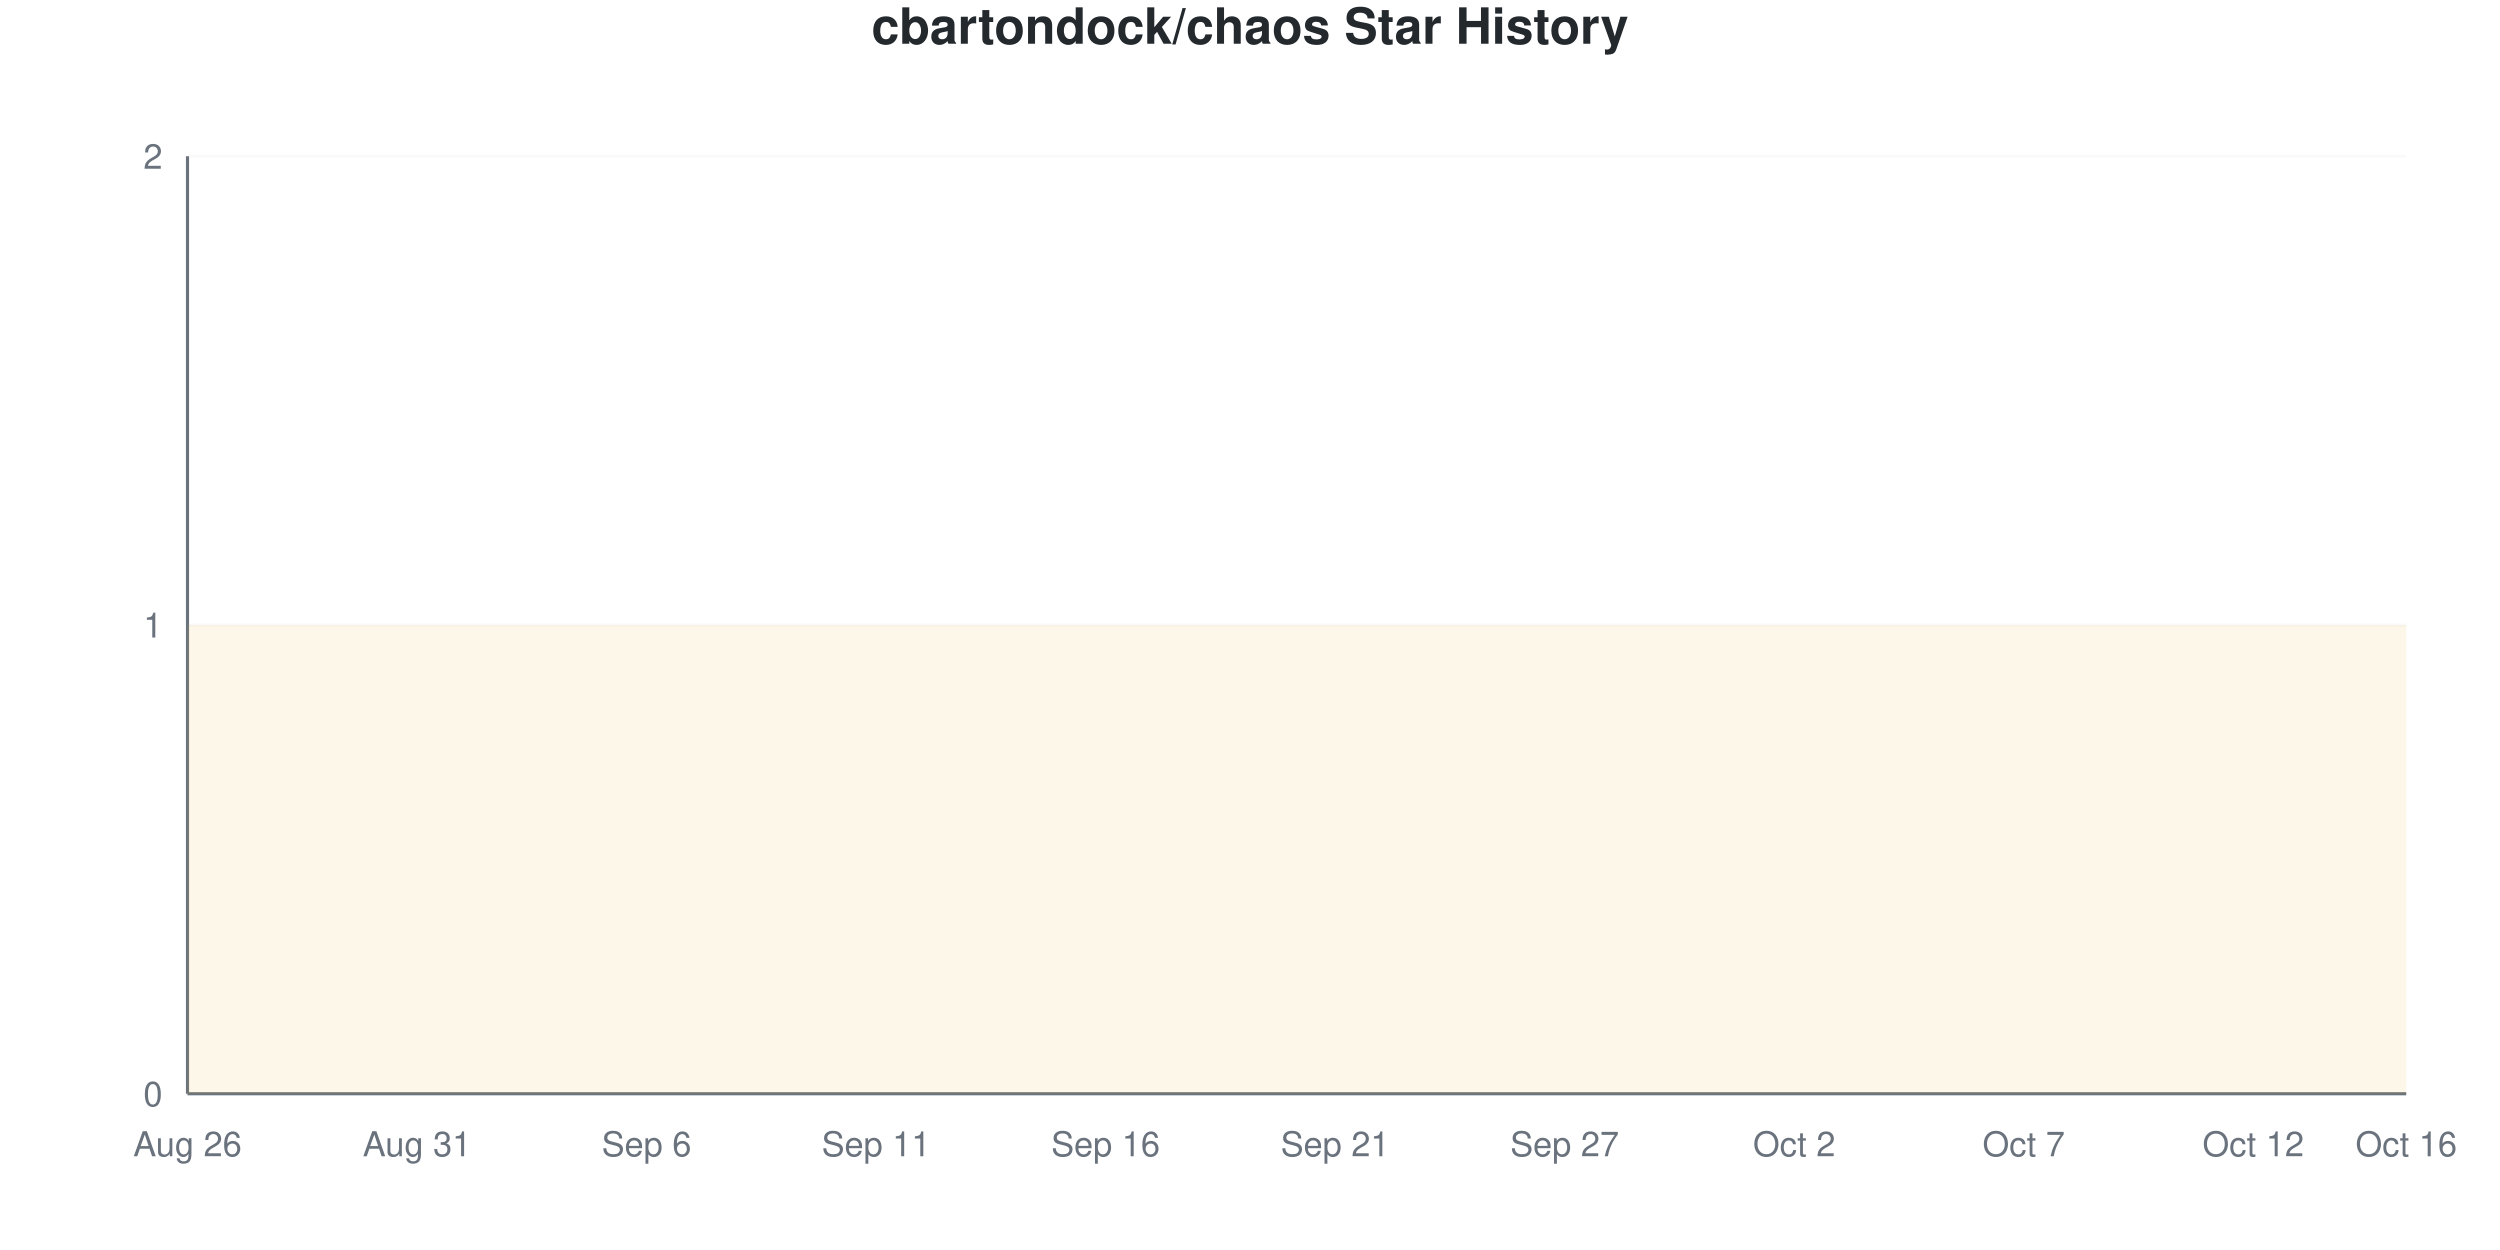
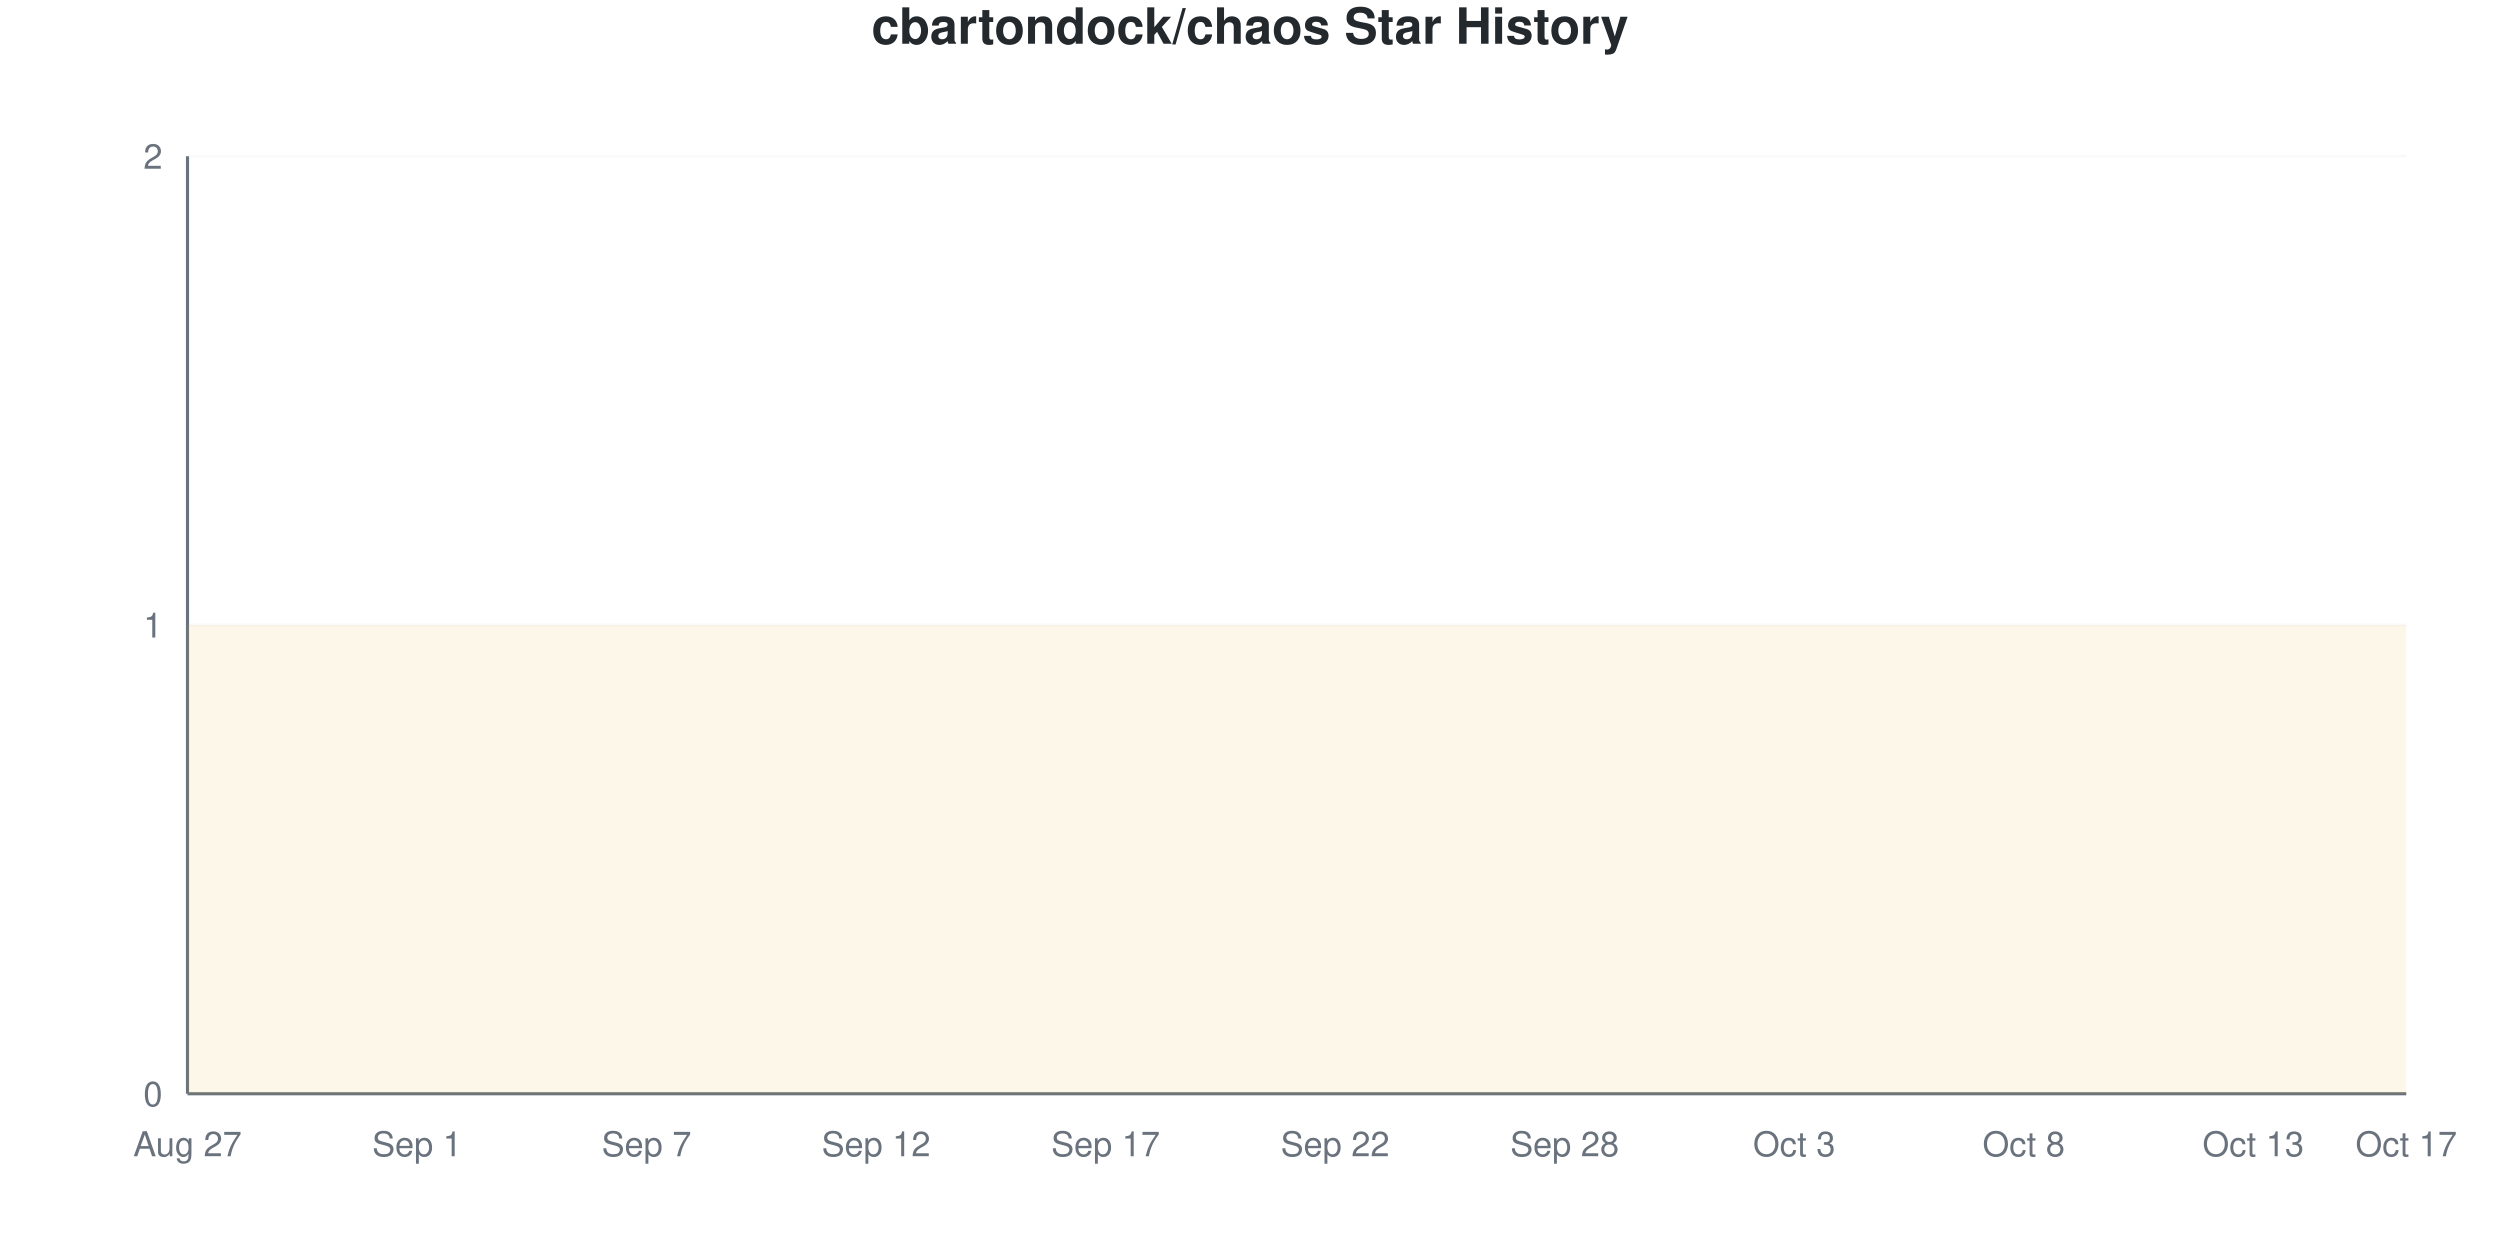
<svg xmlns="http://www.w3.org/2000/svg" viewBox="0 0 800 400" width="800" height="400">
  <style>
    @keyframes drawLine {
      to { stroke-dashoffset: 0; }
    }
    @keyframes fadeInPoint {
      from { opacity: 0; }
      to { opacity: 1; }
    }
    .data-line-0 {
      stroke-dasharray: 1290;
      stroke-dashoffset: 1290;
      animation: drawLine 2s ease-out forwards;
    }
    .data-point {
      opacity: 0;
      animation: fadeInPoint 0.5s ease-out forwards;
    }
    .chart-bg { fill: #fff; }
    .chart-text { fill: #24292e; }
    .chart-muted { fill: #6a737d; }
    .chart-grid { stroke: #eee; }
    .chart-axis { stroke: #6a737d; }
    @media (prefers-color-scheme: dark) {
      .chart-bg { fill: #0d1117; }
      .chart-text { fill: #e6edf3; }
      .chart-muted { fill: #8b949e; }
      .chart-grid { stroke: #21262d; }
      .chart-axis { stroke: #8b949e; }
    }
  </style>
  <rect width="800" height="400" class="chart-bg" />
  <text x="400" y="14" text-anchor="middle" class="chart-text" font-size="16" font-weight="bold" font-family="-apple-system, BlinkMacSystemFont, 'Segoe UI', Helvetica, Arial, sans-serif">cbartondock/chaos Star History</text>
  <g class="grid">
    <line x1="60" y1="350" x2="770" y2="350" class="chart-grid" stroke-opacity="0.3" />
    <text x="52" y="354" text-anchor="end" class="chart-muted" font-size="11" font-family="-apple-system, BlinkMacSystemFont, 'Segoe UI', Helvetica, Arial, sans-serif">0</text>
    <line x1="60" y1="200" x2="770" y2="200" class="chart-grid" stroke-opacity="0.3" />
    <text x="52" y="204" text-anchor="end" class="chart-muted" font-size="11" font-family="-apple-system, BlinkMacSystemFont, 'Segoe UI', Helvetica, Arial, sans-serif">1</text>
    <line x1="60" y1="50" x2="770" y2="50" class="chart-grid" stroke-opacity="0.3" />
    <text x="52" y="54" text-anchor="end" class="chart-muted" font-size="11" font-family="-apple-system, BlinkMacSystemFont, 'Segoe UI', Helvetica, Arial, sans-serif">2</text>
  </g>
  <g class="milestones">
    
  </g>
  <g class="x-axis">
-     <text x="60" y="370" text-anchor="middle" class="chart-muted" font-size="11" font-family="-apple-system, BlinkMacSystemFont, 'Segoe UI', Helvetica, Arial, sans-serif">Aug 26</text>
-     <text x="133.448" y="370" text-anchor="middle" class="chart-muted" font-size="11" font-family="-apple-system, BlinkMacSystemFont, 'Segoe UI', Helvetica, Arial, sans-serif">Aug 31</text>
-     <text x="206.897" y="370" text-anchor="middle" class="chart-muted" font-size="11" font-family="-apple-system, BlinkMacSystemFont, 'Segoe UI', Helvetica, Arial, sans-serif">Sep 6</text>
-     <text x="280.345" y="370" text-anchor="middle" class="chart-muted" font-size="11" font-family="-apple-system, BlinkMacSystemFont, 'Segoe UI', Helvetica, Arial, sans-serif">Sep 11</text>
-     <text x="353.793" y="370" text-anchor="middle" class="chart-muted" font-size="11" font-family="-apple-system, BlinkMacSystemFont, 'Segoe UI', Helvetica, Arial, sans-serif">Sep 16</text>
-     <text x="427.241" y="370" text-anchor="middle" class="chart-muted" font-size="11" font-family="-apple-system, BlinkMacSystemFont, 'Segoe UI', Helvetica, Arial, sans-serif">Sep 21</text>
-     <text x="500.69" y="370" text-anchor="middle" class="chart-muted" font-size="11" font-family="-apple-system, BlinkMacSystemFont, 'Segoe UI', Helvetica, Arial, sans-serif">Sep 27</text>
-     <text x="574.138" y="370" text-anchor="middle" class="chart-muted" font-size="11" font-family="-apple-system, BlinkMacSystemFont, 'Segoe UI', Helvetica, Arial, sans-serif">Oct 2</text>
-     <text x="647.586" y="370" text-anchor="middle" class="chart-muted" font-size="11" font-family="-apple-system, BlinkMacSystemFont, 'Segoe UI', Helvetica, Arial, sans-serif">Oct 7</text>
-     <text x="721.034" y="370" text-anchor="middle" class="chart-muted" font-size="11" font-family="-apple-system, BlinkMacSystemFont, 'Segoe UI', Helvetica, Arial, sans-serif">Oct 12</text>
-     <text x="770" y="370" text-anchor="middle" class="chart-muted" font-size="11" font-family="-apple-system, BlinkMacSystemFont, 'Segoe UI', Helvetica, Arial, sans-serif">Oct 16</text>
+     <text x="60" y="370" text-anchor="middle" class="chart-muted" font-size="11" font-family="-apple-system, BlinkMacSystemFont, 'Segoe UI', Helvetica, Arial, sans-serif">Aug 27</text>
+     <text x="133.448" y="370" text-anchor="middle" class="chart-muted" font-size="11" font-family="-apple-system, BlinkMacSystemFont, 'Segoe UI', Helvetica, Arial, sans-serif">Sep 1</text>
+     <text x="206.897" y="370" text-anchor="middle" class="chart-muted" font-size="11" font-family="-apple-system, BlinkMacSystemFont, 'Segoe UI', Helvetica, Arial, sans-serif">Sep 7</text>
+     <text x="280.345" y="370" text-anchor="middle" class="chart-muted" font-size="11" font-family="-apple-system, BlinkMacSystemFont, 'Segoe UI', Helvetica, Arial, sans-serif">Sep 12</text>
+     <text x="353.793" y="370" text-anchor="middle" class="chart-muted" font-size="11" font-family="-apple-system, BlinkMacSystemFont, 'Segoe UI', Helvetica, Arial, sans-serif">Sep 17</text>
+     <text x="427.241" y="370" text-anchor="middle" class="chart-muted" font-size="11" font-family="-apple-system, BlinkMacSystemFont, 'Segoe UI', Helvetica, Arial, sans-serif">Sep 22</text>
+     <text x="500.69" y="370" text-anchor="middle" class="chart-muted" font-size="11" font-family="-apple-system, BlinkMacSystemFont, 'Segoe UI', Helvetica, Arial, sans-serif">Sep 28</text>
+     <text x="574.138" y="370" text-anchor="middle" class="chart-muted" font-size="11" font-family="-apple-system, BlinkMacSystemFont, 'Segoe UI', Helvetica, Arial, sans-serif">Oct 3</text>
+     <text x="647.586" y="370" text-anchor="middle" class="chart-muted" font-size="11" font-family="-apple-system, BlinkMacSystemFont, 'Segoe UI', Helvetica, Arial, sans-serif">Oct 8</text>
+     <text x="721.034" y="370" text-anchor="middle" class="chart-muted" font-size="11" font-family="-apple-system, BlinkMacSystemFont, 'Segoe UI', Helvetica, Arial, sans-serif">Oct 13</text>
+     <text x="770" y="370" text-anchor="middle" class="chart-muted" font-size="11" font-family="-apple-system, BlinkMacSystemFont, 'Segoe UI', Helvetica, Arial, sans-serif">Oct 17</text>
  </g>
  <line x1="60" y1="50" x2="60" y2="350" class="chart-axis" stroke-width="1" />
  <line x1="60" y1="350" x2="770" y2="350" class="chart-axis" stroke-width="1" />
  <path d="M60,350 L60,200 C68.161,200 76.322,200 84.483,200 C92.644,200 100.805,200 108.966,200 C117.126,200 125.287,200 133.448,200 C141.609,200 149.77,200 157.931,200 C166.092,200 174.253,200 182.414,200 C190.575,200 198.736,200 206.897,200 C215.057,200 223.218,200 231.379,200 C239.54,200 247.701,200 255.862,200 C264.023,200 272.184,200 280.345,200 C288.506,200 296.667,200 304.828,200 C312.989,200 321.149,200 329.31,200 C337.471,200 345.632,200 353.793,200 C361.954,200 370.115,200 378.276,200 C386.437,200 394.598,200 402.759,200 C410.92,200 419.08,200 427.241,200 C435.402,200 443.563,200 451.724,200 C459.885,200 468.046,200 476.207,200 C484.368,200 492.529,200 500.69,200 C508.851,200 517.011,200 525.172,200 C533.333,200 541.494,200 549.655,200 C557.816,200 565.977,200 574.138,200 C582.299,200 590.46,200 598.621,200 C606.782,200 614.943,200 623.103,200 C631.264,200 639.425,200 647.586,200 C655.747,200 663.908,200 672.069,200 C680.23,200 688.391,200 696.552,200 C704.713,200 712.874,200 721.034,200 C729.195,200 737.356,200 745.517,200 C753.678,200 761.839,200 770,200 L770,350 L60,350 Z" fill="#dfb317" fill-opacity="0.1" />
  <path d="M60,350 L60,200 C68.161,200 76.322,200 84.483,200 C92.644,200 100.805,200 108.966,200 C117.126,200 125.287,200 133.448,200 C141.609,200 149.77,200 157.931,200 C166.092,200 174.253,200 182.414,200 C190.575,200 198.736,200 206.897,200 C215.057,200 223.218,200 231.379,200 C239.54,200 247.701,200 255.862,200 C264.023,200 272.184,200 280.345,200 C288.506,200 296.667,200 304.828,200 C312.989,200 321.149,200 329.31,200 C337.471,200 345.632,200 353.793,200 C361.954,200 370.115,200 378.276,200 C386.437,200 394.598,200 402.759,200 C410.92,200 419.08,200 427.241,200 C435.402,200 443.563,200 451.724,200 C459.885,200 468.046,200 476.207,200 C484.368,200 492.529,200 500.69,200 C508.851,200 517.011,200 525.172,200 C533.333,200 541.494,200 549.655,200 C557.816,200 565.977,200 574.138,200 C582.299,200 590.46,200 598.621,200 C606.782,200 614.943,200 623.103,200 C631.264,200 639.425,200 647.586,200 C655.747,200 663.908,200 672.069,200 C680.23,200 688.391,200 696.552,200 C704.713,200 712.874,200 721.034,200 C729.195,200 737.356,200 745.517,200 C753.678,200 761.839,200 770,200" fill="none" stroke="#dfb317" stroke-width="2.5" class="data-line-0" />
  <g class="points">
    <circle cx="60" cy="200" r="4" fill="#dfb317" class="data-point" style="animation-delay: 1.50s" />
    <circle cx="84.483" cy="200" r="4" fill="#dfb317" class="data-point" style="animation-delay: 1.55s" />
    <circle cx="108.966" cy="200" r="4" fill="#dfb317" class="data-point" style="animation-delay: 1.60s" />
    <circle cx="133.448" cy="200" r="4" fill="#dfb317" class="data-point" style="animation-delay: 1.65s" />
    <circle cx="157.931" cy="200" r="4" fill="#dfb317" class="data-point" style="animation-delay: 1.70s" />
    <circle cx="182.414" cy="200" r="4" fill="#dfb317" class="data-point" style="animation-delay: 1.75s" />
    <circle cx="206.897" cy="200" r="4" fill="#dfb317" class="data-point" style="animation-delay: 1.80s" />
    <circle cx="231.379" cy="200" r="4" fill="#dfb317" class="data-point" style="animation-delay: 1.85s" />
    <circle cx="255.862" cy="200" r="4" fill="#dfb317" class="data-point" style="animation-delay: 1.90s" />
    <circle cx="280.345" cy="200" r="4" fill="#dfb317" class="data-point" style="animation-delay: 1.95s" />
    <circle cx="304.828" cy="200" r="4" fill="#dfb317" class="data-point" style="animation-delay: 2.00s" />
    <circle cx="329.31" cy="200" r="4" fill="#dfb317" class="data-point" style="animation-delay: 2.05s" />
    <circle cx="353.793" cy="200" r="4" fill="#dfb317" class="data-point" style="animation-delay: 2.10s" />
    <circle cx="378.276" cy="200" r="4" fill="#dfb317" class="data-point" style="animation-delay: 2.15s" />
    <circle cx="402.759" cy="200" r="4" fill="#dfb317" class="data-point" style="animation-delay: 2.20s" />
    <circle cx="427.241" cy="200" r="4" fill="#dfb317" class="data-point" style="animation-delay: 2.25s" />
    <circle cx="451.724" cy="200" r="4" fill="#dfb317" class="data-point" style="animation-delay: 2.30s" />
    <circle cx="476.207" cy="200" r="4" fill="#dfb317" class="data-point" style="animation-delay: 2.35s" />
    <circle cx="500.69" cy="200" r="4" fill="#dfb317" class="data-point" style="animation-delay: 2.40s" />
    <circle cx="525.172" cy="200" r="4" fill="#dfb317" class="data-point" style="animation-delay: 2.45s" />
    <circle cx="549.655" cy="200" r="4" fill="#dfb317" class="data-point" style="animation-delay: 2.50s" />
    <circle cx="574.138" cy="200" r="4" fill="#dfb317" class="data-point" style="animation-delay: 2.55s" />
    <circle cx="598.621" cy="200" r="4" fill="#dfb317" class="data-point" style="animation-delay: 2.60s" />
    <circle cx="623.103" cy="200" r="4" fill="#dfb317" class="data-point" style="animation-delay: 2.65s" />
    <circle cx="647.586" cy="200" r="4" fill="#dfb317" class="data-point" style="animation-delay: 2.70s" />
    <circle cx="672.069" cy="200" r="4" fill="#dfb317" class="data-point" style="animation-delay: 2.75s" />
    <circle cx="696.552" cy="200" r="4" fill="#dfb317" class="data-point" style="animation-delay: 2.80s" />
    <circle cx="721.034" cy="200" r="4" fill="#dfb317" class="data-point" style="animation-delay: 2.85s" />
    <circle cx="745.517" cy="200" r="4" fill="#dfb317" class="data-point" style="animation-delay: 2.90s" />
    <circle cx="770" cy="200" r="4" fill="#dfb317" class="data-point" style="animation-delay: 2.95s" />
  </g>
</svg>
